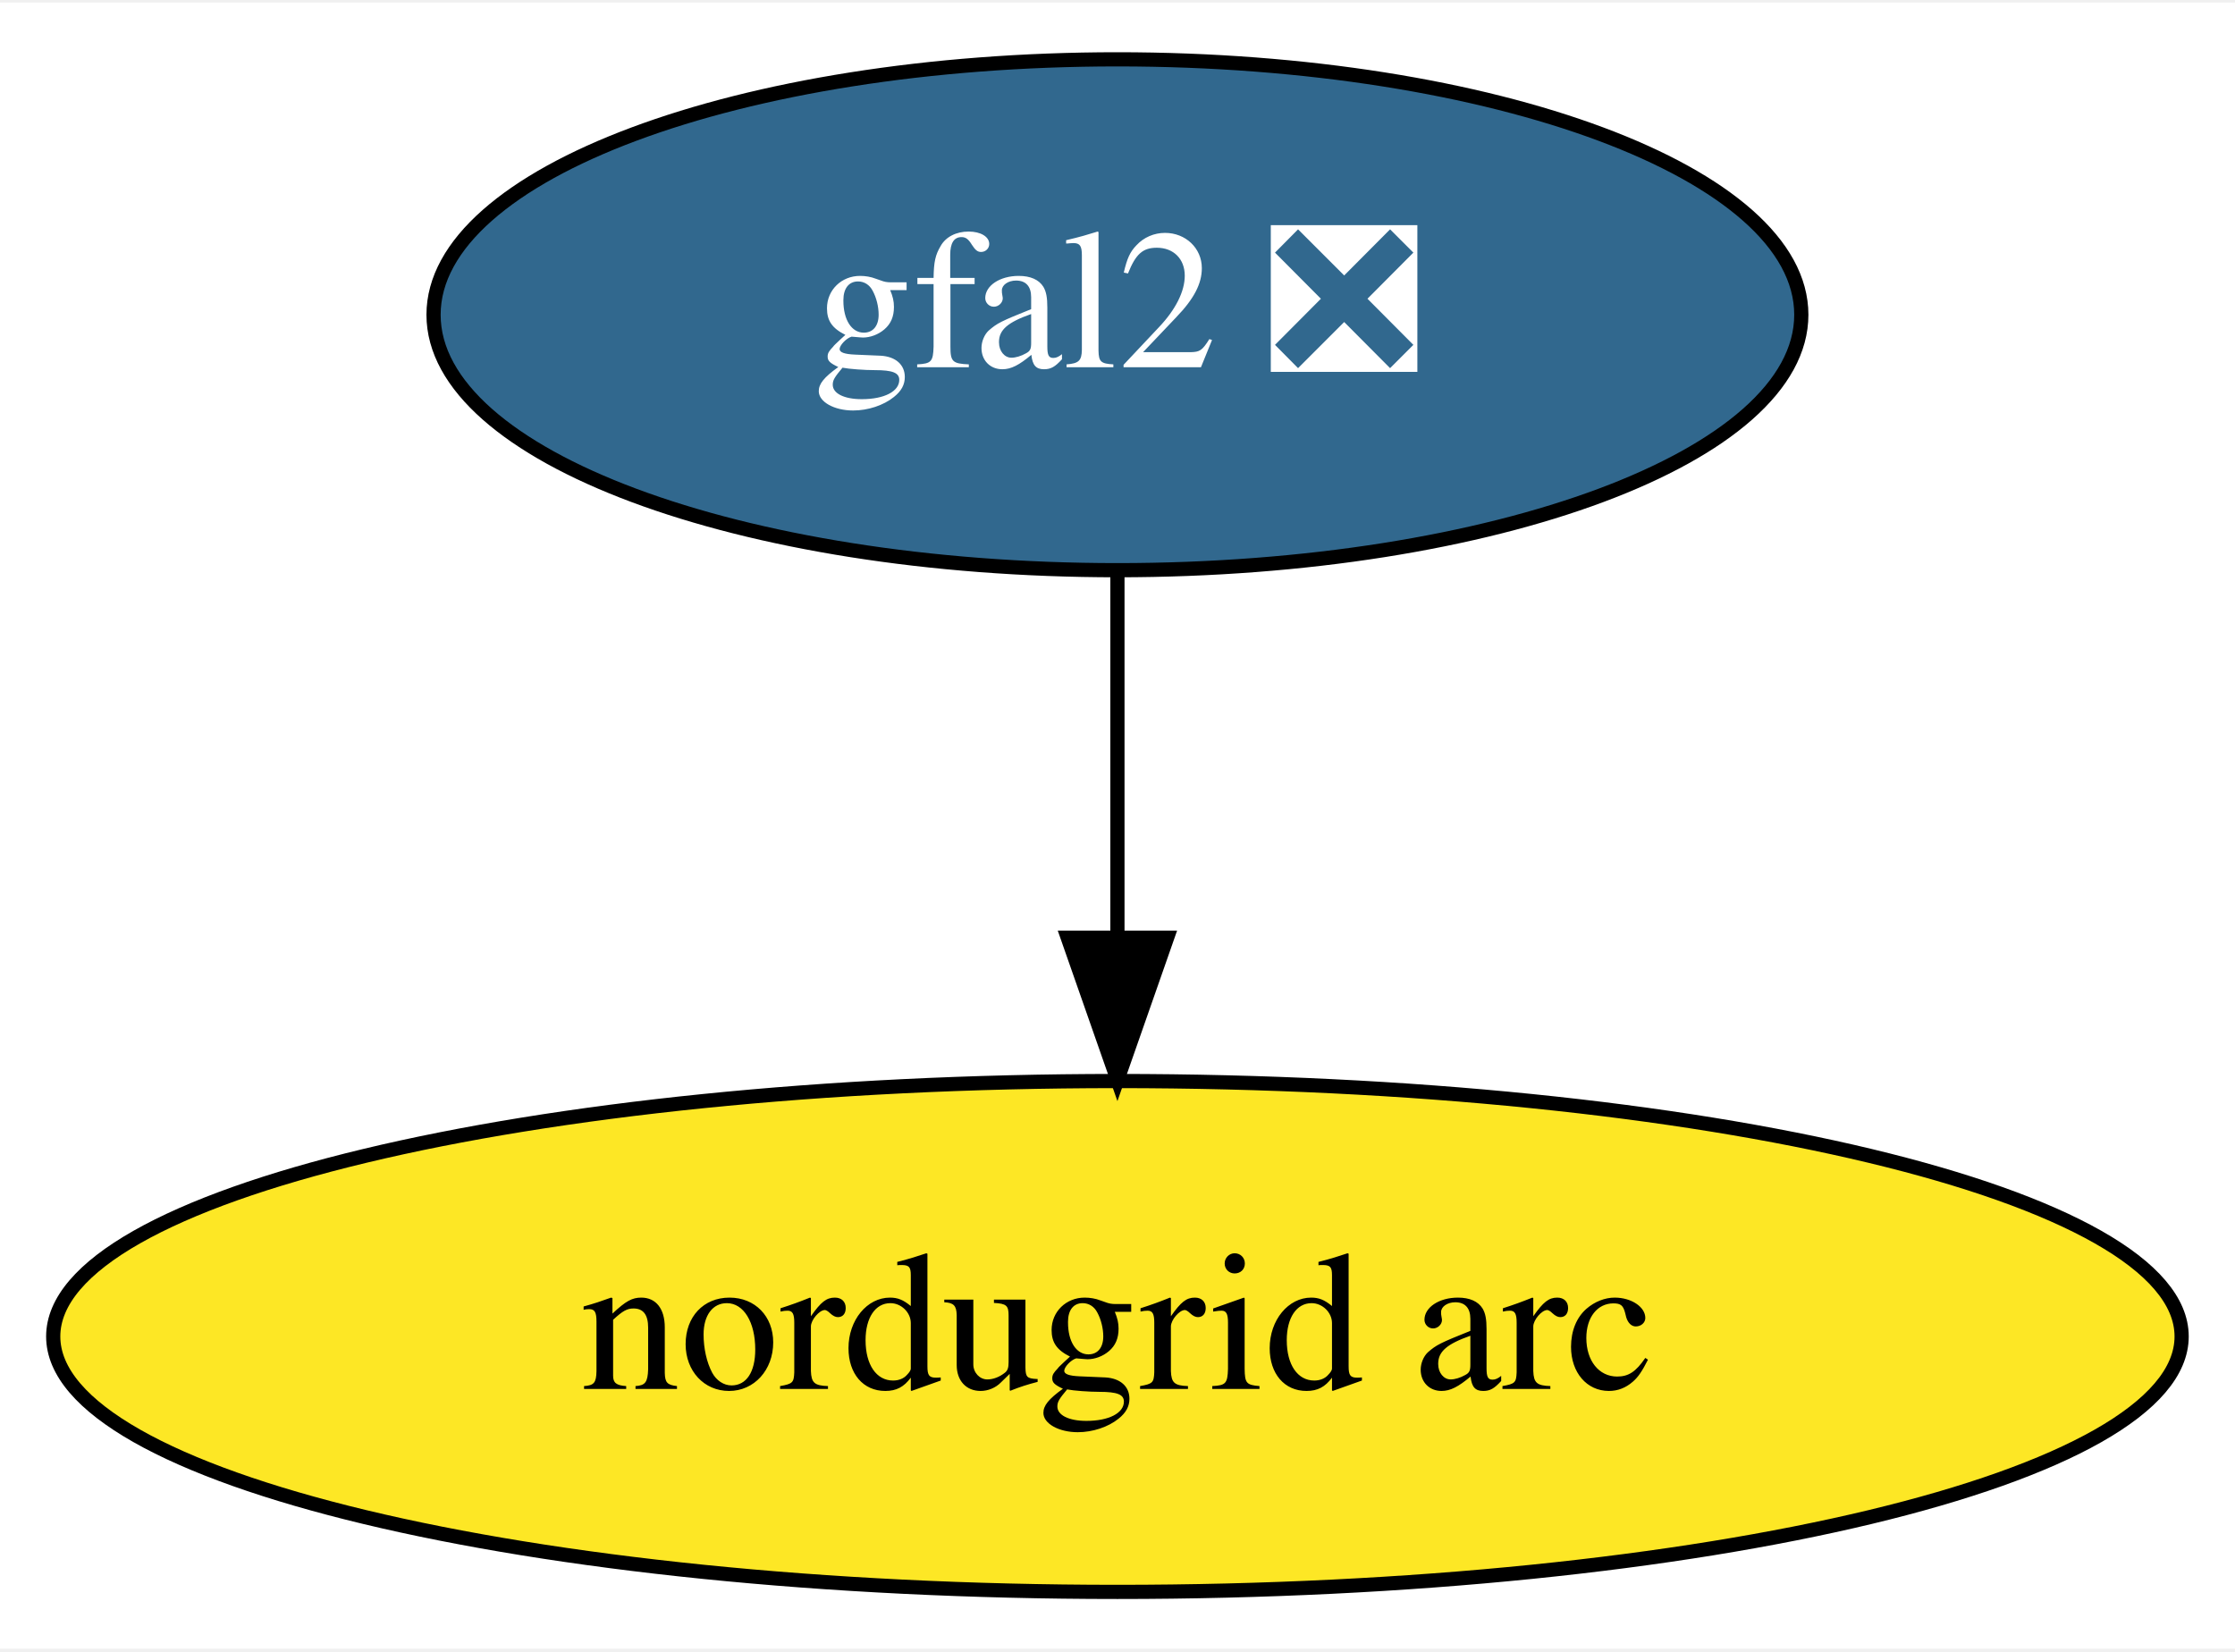
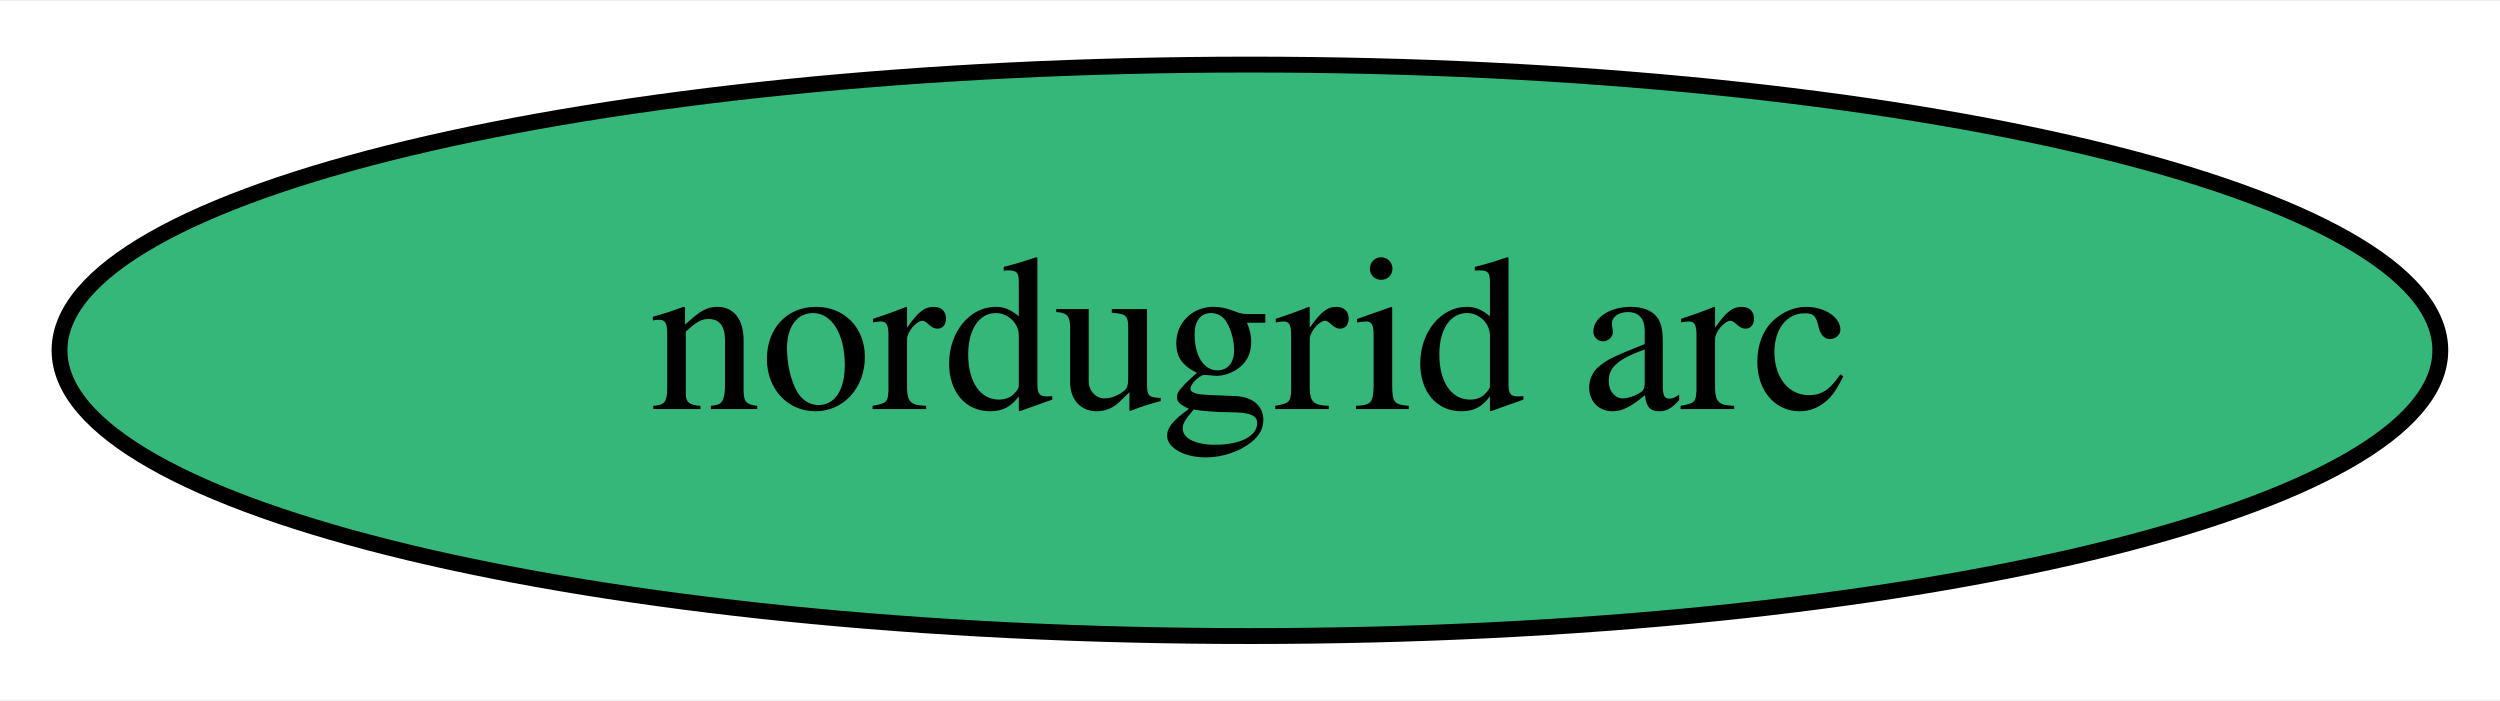
- <svg xmlns="http://www.w3.org/2000/svg" xmlns:xlink="http://www.w3.org/1999/xlink" width="157pt" height="116pt" viewBox="0.00 0.00 157.49 116.00">
-   <g id="graph0" class="graph" transform="scale(1 1) rotate(0) translate(4 112)">
-     <polygon fill="white" stroke="transparent" points="-4,4 -4,-112 153.49,-112 153.49,4 -4,4" />
+ <svg xmlns="http://www.w3.org/2000/svg" xmlns:xlink="http://www.w3.org/1999/xlink" width="157pt" height="44pt" viewBox="0.00 0.00 157.49 44.00">
+   <g id="graph0" class="graph" transform="scale(1 1) rotate(0) translate(4 40)">
+     <polygon fill="white" stroke="transparent" points="-4,4 -4,-40 153.49,-40 153.49,4 -4,4" />
    <g id="node1" class="node">
      <g id="a_node1">
-         <a xlink:href="https://github.com/conda-forge/gfal2-feedstock/pull/28" xlink:title="gfal2 ❎">
-           <ellipse fill="#31688e" stroke="black" cx="74.74" cy="-90" rx="48.19" ry="18" />
-           <text text-anchor="middle" x="74.74" y="-86.3" font-family="Times,serif" font-size="14.00" fill="white">gfal2 ❎</text>
-         </a>
-       </g>
-     </g>
-     <g id="node2" class="node">
-       <g id="a_node2">
        <a xlink:href="https://github.com/conda-forge/nordugrid-arc-feedstock" xlink:title="nordugrid arc">
-           <ellipse fill="#fde725" stroke="black" cx="74.74" cy="-18" rx="74.99" ry="18" />
+           <ellipse fill="#35b779" stroke="black" cx="74.74" cy="-18" rx="74.99" ry="18" />
          <text text-anchor="middle" x="74.74" y="-14.3" font-family="Times,serif" font-size="14.00">nordugrid arc</text>
        </a>
      </g>
    </g>
-     <g id="edge1" class="edge">
-       <path fill="none" stroke="black" d="M74.74,-71.7C74.74,-63.98 74.74,-54.71 74.74,-46.11" />
-       <polygon fill="black" stroke="black" points="78.24,-46.1 74.74,-36.1 71.24,-46.1 78.24,-46.1" />
-     </g>
  </g>
</svg>
